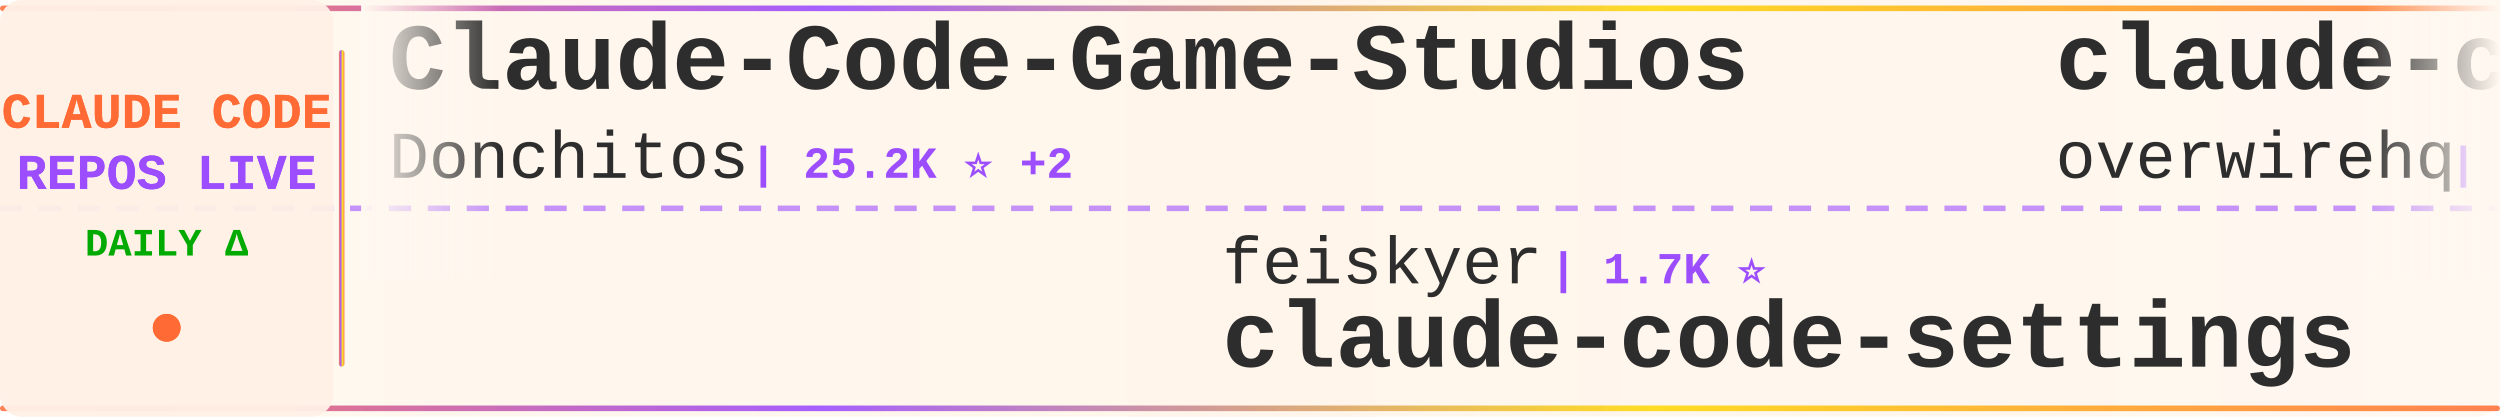
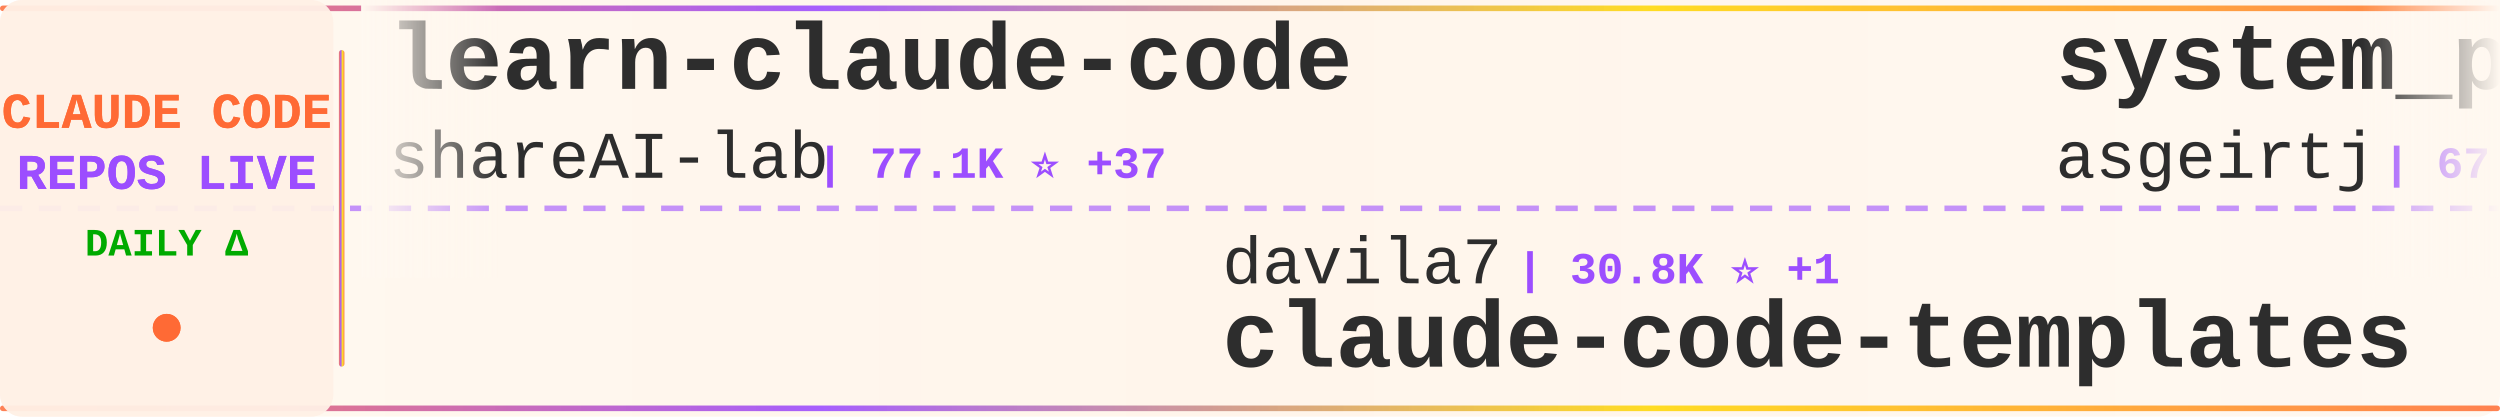
<svg xmlns="http://www.w3.org/2000/svg" width="900" height="150">
  <defs>
    <linearGradient id="tickerBg" x1="0%" y1="0%" x2="100%" y2="0%">
      <stop offset="0%" style="stop-color:#fff8f0;stop-opacity:0.98" />
      <stop offset="50%" style="stop-color:#fff5eb;stop-opacity:1" />
      <stop offset="100%" style="stop-color:#fff8f0;stop-opacity:0.98" />
    </linearGradient>
    <linearGradient id="borderGrad" x1="0%" y1="0%" x2="100%" y2="0%">
      <stop offset="0%" style="stop-color:#FF6B35;stop-opacity:0.85">
        <animate attributeName="stop-opacity" values="0.85;1;0.85" dur="2s" repeatCount="indefinite" />
      </stop>
      <stop offset="33%" style="stop-color:#9C4EFF;stop-opacity:0.9">
        <animate attributeName="stop-opacity" values="0.9;1;0.9" dur="2.2s" repeatCount="indefinite" />
      </stop>
      <stop offset="66%" style="stop-color:#FFD700;stop-opacity:0.85">
        <animate attributeName="stop-opacity" values="0.85;1;0.85" dur="1.8s" repeatCount="indefinite" />
      </stop>
      <stop offset="100%" style="stop-color:#FF6B35;stop-opacity:0.85">
        <animate attributeName="stop-opacity" values="0.85;1;0.85" dur="2s" repeatCount="indefinite" />
      </stop>
    </linearGradient>
    <filter id="textGlow">
      <feGaussianBlur stdDeviation="0.15" result="coloredBlur" />
      <feMerge>
        <feMergeNode in="coloredBlur" />
        <feMergeNode in="SourceGraphic" />
      </feMerge>
    </filter>
    <filter id="metricGlow">
      <feGaussianBlur stdDeviation="0.2" result="coloredBlur" />
      <feMerge>
        <feMergeNode in="coloredBlur" />
        <feMergeNode in="SourceGraphic" />
      </feMerge>
    </filter>
    <linearGradient id="leftFade" x1="0%" y1="0%" x2="100%" y2="0%">
      <stop offset="0%" style="stop-color:#fff8f0;stop-opacity:1" />
      <stop offset="100%" style="stop-color:#fff8f0;stop-opacity:0" />
    </linearGradient>
    <linearGradient id="rightFade" x1="0%" y1="0%" x2="100%" y2="0%">
      <stop offset="0%" style="stop-color:#fff8f0;stop-opacity:0" />
      <stop offset="100%" style="stop-color:#fff8f0;stop-opacity:1" />
    </linearGradient>
  </defs>
  <rect width="900" height="150" fill="url(#tickerBg)" rx="8" />
  <rect x="0" y="2" width="900" height="2" fill="url(#borderGrad)" rx="1" />
  <rect x="0" y="146" width="900" height="2" fill="url(#borderGrad)" rx="1" />
  <line x1="0" y1="75" x2="900" y2="75" stroke="#9C4EFF" stroke-width="2" stroke-dasharray="8 6" opacity="0.6" />
  <rect x="0" y="0" width="120" height="150" fill="#fff0e6" opacity="0.95" rx="8" />
  <text x="60" y="46" font-family="'Courier New', monospace" font-size="18" font-weight="bold" fill="#FF6B35" text-anchor="middle" filter="url(#textGlow)">
    CLAUDE CODE
  </text>
  <text x="60" y="68" font-family="'Courier New', monospace" font-size="18" font-weight="bold" fill="#9C4EFF" text-anchor="middle" filter="url(#textGlow)">
    REPOS LIVE
  </text>
  <text x="60" y="92" font-family="'Courier New', monospace" font-size="14" font-weight="bold" fill="#00aa00" text-anchor="middle">
    DAILY Δ
  </text>
  <circle cx="60" cy="118" r="5" fill="#FF6B35" filter="url(#metricGlow)">
    <animate attributeName="r" values="4;6;4" dur="1.5s" repeatCount="indefinite" />
    <animate attributeName="opacity" values="0.6;1;0.6" dur="1.5s" repeatCount="indefinite" />
  </circle>
  <rect x="122" y="18" width="2" height="114" fill="url(#borderGrad)" rx="1" />
  <clipPath id="tickerClip">
    <rect x="130" y="0" width="770" height="150" />
  </clipPath>
  <g clip-path="url(#tickerClip)">
    <g id="tickerItems">
      <animateTransform attributeName="transform" attributeType="XML" type="translate" from="0 0" to="-3000 0" dur="54s" repeatCount="indefinite" />
      <g transform="translate(0, 0)">
-         <text x="140" y="32" font-family="'Courier New', monospace" font-size="34" font-weight="bold" fill="#2d2d2d">Claude-Code-Game-Studios</text>
-         <text x="140" y="64" font-family="'Courier New', monospace" font-size="24" font-weight="normal" fill="#2d2d2d" opacity="1.0">Donchitos</text>
-         <text x="270" y="64" font-family="'Courier New', monospace" font-size="16" font-weight="bold" fill="#9C4EFF"> | 25.2K ⭐ +2</text>
+         <text x="140" y="32" font-family="'Courier New', monospace" font-size="34" font-weight="bold" fill="#2d2d2d">learn-claude-code</text>
+         <text x="140" y="64" font-family="'Courier New', monospace" font-size="24" font-weight="normal" fill="#2d2d2d" opacity="1.0">shareAI-lab</text>
+         <text x="294" y="64" font-family="'Courier New', monospace" font-size="16" font-weight="bold" fill="#9C4EFF"> | 77.1K ⭐ +37</text>
      </g>
      <g transform="translate(300, 0)">
-         <text x="140" y="102" font-family="'Courier New', monospace" font-size="24" font-weight="normal" fill="#2d2d2d" opacity="1.0">feiskyer</text>
-         <text x="258" y="102" font-family="'Courier New', monospace" font-size="16" font-weight="bold" fill="#9C4EFF"> | 1.7K ⭐</text>
-         <text x="140" y="132" font-family="'Courier New', monospace" font-size="34" font-weight="bold" fill="#2d2d2d">claude-code-settings</text>
+         <text x="140" y="102" font-family="'Courier New', monospace" font-size="24" font-weight="normal" fill="#2d2d2d" opacity="1.0">davila7</text>
+         <text x="246" y="102" font-family="'Courier New', monospace" font-size="16" font-weight="bold" fill="#9C4EFF"> | 30.8K ⭐ +1</text>
+         <text x="140" y="132" font-family="'Courier New', monospace" font-size="34" font-weight="bold" fill="#2d2d2d">claude-code-templates</text>
      </g>
      <g transform="translate(600, 0)">
-         <text x="140" y="32" font-family="'Courier New', monospace" font-size="34" font-weight="bold" fill="#2d2d2d">claude-code-telegram</text>
-         <text x="140" y="64" font-family="'Courier New', monospace" font-size="24" font-weight="normal" fill="#2d2d2d" opacity="1.0">overwirehq</text>
-         <text x="282" y="64" font-family="'Courier New', monospace" font-size="16" font-weight="bold" fill="#9C4EFF"> | 2.8K ⭐</text>
+         <text x="140" y="32" font-family="'Courier New', monospace" font-size="34" font-weight="bold" fill="#2d2d2d">system_prompts_leaks</text>
+         <text x="140" y="64" font-family="'Courier New', monospace" font-size="24" font-weight="normal" fill="#2d2d2d" opacity="1.0">asgeirtj</text>
+         <text x="258" y="64" font-family="'Courier New', monospace" font-size="16" font-weight="bold" fill="#9C4EFF"> | 67.4K ⭐ +20</text>
      </g>
      <g transform="translate(900, 0)">
-         <text x="140" y="102" font-family="'Courier New', monospace" font-size="24" font-weight="normal" fill="#2d2d2d" opacity="1.0">pengchengneo</text>
-         <text x="306" y="102" font-family="'Courier New', monospace" font-size="16" font-weight="bold" fill="#9C4EFF"> | 1.8K ⭐</text>
-         <text x="140" y="132" font-family="'Courier New', monospace" font-size="34" font-weight="bold" fill="#2d2d2d">Claude-Code</text>
+         <text x="140" y="102" font-family="'Courier New', monospace" font-size="24" font-weight="normal" fill="#2d2d2d" opacity="1.0">Pimzino</text>
+         <text x="246" y="102" font-family="'Courier New', monospace" font-size="16" font-weight="bold" fill="#9C4EFF"> | 3.9K ⭐</text>
+         <text x="140" y="132" font-family="'Courier New', monospace" font-size="34" font-weight="bold" fill="#2d2d2d">claude-code-spec-workflo...</text>
      </g>
      <g transform="translate(1200, 0)">
-         <text x="140" y="32" font-family="'Courier New', monospace" font-size="34" font-weight="bold" fill="#2d2d2d">claude-code-my-workflow</text>
-         <text x="140" y="64" font-family="'Courier New', monospace" font-size="24" font-weight="normal" fill="#2d2d2d" opacity="1.0">pedrohcgs</text>
-         <text x="270" y="64" font-family="'Courier New', monospace" font-size="16" font-weight="bold" fill="#9C4EFF"> | 1.6K ⭐</text>
+         <text x="140" y="32" font-family="'Courier New', monospace" font-size="34" font-weight="bold" fill="#2d2d2d">claude-code-best-practic...</text>
+         <text x="140" y="64" font-family="'Courier New', monospace" font-size="24" font-weight="normal" fill="#2d2d2d" opacity="1.0">shanraisshan</text>
+         <text x="306" y="64" font-family="'Courier New', monospace" font-size="16" font-weight="bold" fill="#9C4EFF"> | 66.1K ⭐ +10</text>
      </g>
      <g transform="translate(1500, 0)">
-         <text x="140" y="102" font-family="'Courier New', monospace" font-size="24" font-weight="normal" fill="#2d2d2d" opacity="1.0">musistudio</text>
-         <text x="282" y="102" font-family="'Courier New', monospace" font-size="16" font-weight="bold" fill="#9C4EFF"> | 37.3K ⭐ +3</text>
-         <text x="140" y="132" font-family="'Courier New', monospace" font-size="34" font-weight="bold" fill="#2d2d2d">claude-code-router</text>
+         <text x="140" y="102" font-family="'Courier New', monospace" font-size="24" font-weight="normal" fill="#2d2d2d" opacity="1.0">Chachamaru127</text>
+         <text x="318" y="102" font-family="'Courier New', monospace" font-size="16" font-weight="bold" fill="#9C4EFF"> | 3.1K ⭐</text>
+         <text x="140" y="132" font-family="'Courier New', monospace" font-size="34" font-weight="bold" fill="#2d2d2d">claude-code-harness</text>
      </g>
      <g transform="translate(1800, 0)">
-         <text x="140" y="32" font-family="'Courier New', monospace" font-size="34" font-weight="bold" fill="#2d2d2d">claude_codex_bridge</text>
-         <text x="140" y="64" font-family="'Courier New', monospace" font-size="24" font-weight="normal" fill="#2d2d2d" opacity="1.0">SeemSeam</text>
-         <text x="258" y="64" font-family="'Courier New', monospace" font-size="16" font-weight="bold" fill="#9C4EFF"> | 3.5K ⭐ +2</text>
+         <text x="140" y="32" font-family="'Courier New', monospace" font-size="34" font-weight="bold" fill="#2d2d2d">ClaudeCode-Portable</text>
+         <text x="140" y="64" font-family="'Courier New', monospace" font-size="24" font-weight="normal" fill="#2d2d2d" opacity="1.0">techjarves</text>
+         <text x="282" y="64" font-family="'Courier New', monospace" font-size="16" font-weight="bold" fill="#9C4EFF"> | 1.5K ⭐</text>
      </g>
      <g transform="translate(2100, 0)">
-         <text x="140" y="102" font-family="'Courier New', monospace" font-size="24" font-weight="normal" fill="#2d2d2d" opacity="1.0">asgeirtj</text>
-         <text x="258" y="102" font-family="'Courier New', monospace" font-size="16" font-weight="bold" fill="#9C4EFF"> | 67.4K ⭐ +13</text>
-         <text x="140" y="132" font-family="'Courier New', monospace" font-size="34" font-weight="bold" fill="#2d2d2d">system_prompts_leaks</text>
+         <text x="140" y="102" font-family="'Courier New', monospace" font-size="24" font-weight="normal" fill="#2d2d2d" opacity="1.0">andrew-kramer-inno</text>
+         <text x="378" y="102" font-family="'Courier New', monospace" font-size="16" font-weight="bold" fill="#9C4EFF"> | 596 ⭐</text>
+         <text x="140" y="132" font-family="'Courier New', monospace" font-size="34" font-weight="bold" fill="#2d2d2d">claude-code-source-build</text>
      </g>
      <g transform="translate(2400, 0)">
        <text x="140" y="32" font-family="'Courier New', monospace" font-size="34" font-weight="bold" fill="#2d2d2d">claude-coder</text>
        <text x="140" y="64" font-family="'Courier New', monospace" font-size="24" font-weight="normal" fill="#2d2d2d" opacity="1.0">kodu-ai</text>
-         <text x="246" y="64" font-family="'Courier New', monospace" font-size="16" font-weight="bold" fill="#9C4EFF"> | 5.2K ⭐ +1</text>
+         <text x="246" y="64" font-family="'Courier New', monospace" font-size="16" font-weight="bold" fill="#9C4EFF"> | 5.2K ⭐</text>
      </g>
      <g transform="translate(2700, 0)">
-         <text x="140" y="102" font-family="'Courier New', monospace" font-size="24" font-weight="normal" fill="#2d2d2d" opacity="1.0">disler</text>
-         <text x="234" y="102" font-family="'Courier New', monospace" font-size="16" font-weight="bold" fill="#9C4EFF"> | 1.7K ⭐</text>
-         <text x="140" y="132" font-family="'Courier New', monospace" font-size="34" font-weight="bold" fill="#2d2d2d">pi-vs-claude-code</text>
+         <text x="140" y="102" font-family="'Courier New', monospace" font-size="24" font-weight="normal" fill="#2d2d2d" opacity="1.0">anthropics</text>
+         <text x="282" y="102" font-family="'Courier New', monospace" font-size="16" font-weight="bold" fill="#9C4EFF"> | 177.0K ⭐ +51</text>
+         <text x="140" y="132" font-family="'Courier New', monospace" font-size="34" font-weight="bold" fill="#2d2d2d">skills</text>
      </g>
      <g transform="translate(3000, 0)">
-         <text x="140" y="32" font-family="'Courier New', monospace" font-size="34" font-weight="bold" fill="#2d2d2d">Claude-Code-Game-Studios</text>
-         <text x="140" y="64" font-family="'Courier New', monospace" font-size="24" font-weight="normal" fill="#2d2d2d" opacity="1.0">Donchitos</text>
-         <text x="270" y="64" font-family="'Courier New', monospace" font-size="16" font-weight="bold" fill="#9C4EFF"> | 25.2K ⭐ +2</text>
+         <text x="140" y="32" font-family="'Courier New', monospace" font-size="34" font-weight="bold" fill="#2d2d2d">learn-claude-code</text>
+         <text x="140" y="64" font-family="'Courier New', monospace" font-size="24" font-weight="normal" fill="#2d2d2d" opacity="1.0">shareAI-lab</text>
+         <text x="294" y="64" font-family="'Courier New', monospace" font-size="16" font-weight="bold" fill="#9C4EFF"> | 77.1K ⭐ +37</text>
      </g>
      <g transform="translate(3300, 0)">
-         <text x="140" y="102" font-family="'Courier New', monospace" font-size="24" font-weight="normal" fill="#2d2d2d" opacity="1.0">feiskyer</text>
-         <text x="258" y="102" font-family="'Courier New', monospace" font-size="16" font-weight="bold" fill="#9C4EFF"> | 1.7K ⭐</text>
-         <text x="140" y="132" font-family="'Courier New', monospace" font-size="34" font-weight="bold" fill="#2d2d2d">claude-code-settings</text>
+         <text x="140" y="102" font-family="'Courier New', monospace" font-size="24" font-weight="normal" fill="#2d2d2d" opacity="1.0">davila7</text>
+         <text x="246" y="102" font-family="'Courier New', monospace" font-size="16" font-weight="bold" fill="#9C4EFF"> | 30.8K ⭐ +1</text>
+         <text x="140" y="132" font-family="'Courier New', monospace" font-size="34" font-weight="bold" fill="#2d2d2d">claude-code-templates</text>
      </g>
      <g transform="translate(3600, 0)">
-         <text x="140" y="32" font-family="'Courier New', monospace" font-size="34" font-weight="bold" fill="#2d2d2d">claude-code-telegram</text>
-         <text x="140" y="64" font-family="'Courier New', monospace" font-size="24" font-weight="normal" fill="#2d2d2d" opacity="1.0">overwirehq</text>
-         <text x="282" y="64" font-family="'Courier New', monospace" font-size="16" font-weight="bold" fill="#9C4EFF"> | 2.8K ⭐</text>
+         <text x="140" y="32" font-family="'Courier New', monospace" font-size="34" font-weight="bold" fill="#2d2d2d">system_prompts_leaks</text>
+         <text x="140" y="64" font-family="'Courier New', monospace" font-size="24" font-weight="normal" fill="#2d2d2d" opacity="1.0">asgeirtj</text>
+         <text x="258" y="64" font-family="'Courier New', monospace" font-size="16" font-weight="bold" fill="#9C4EFF"> | 67.4K ⭐ +20</text>
      </g>
      <g transform="translate(3900, 0)">
-         <text x="140" y="102" font-family="'Courier New', monospace" font-size="24" font-weight="normal" fill="#2d2d2d" opacity="1.0">pengchengneo</text>
-         <text x="306" y="102" font-family="'Courier New', monospace" font-size="16" font-weight="bold" fill="#9C4EFF"> | 1.8K ⭐</text>
-         <text x="140" y="132" font-family="'Courier New', monospace" font-size="34" font-weight="bold" fill="#2d2d2d">Claude-Code</text>
+         <text x="140" y="102" font-family="'Courier New', monospace" font-size="24" font-weight="normal" fill="#2d2d2d" opacity="1.0">Pimzino</text>
+         <text x="246" y="102" font-family="'Courier New', monospace" font-size="16" font-weight="bold" fill="#9C4EFF"> | 3.9K ⭐</text>
+         <text x="140" y="132" font-family="'Courier New', monospace" font-size="34" font-weight="bold" fill="#2d2d2d">claude-code-spec-workflo...</text>
      </g>
    </g>
  </g>
  <rect x="130" y="0" width="50" height="100" fill="url(#leftFade)" />
  <rect x="850" y="0" width="50" height="100" fill="url(#rightFade)" />
</svg>
